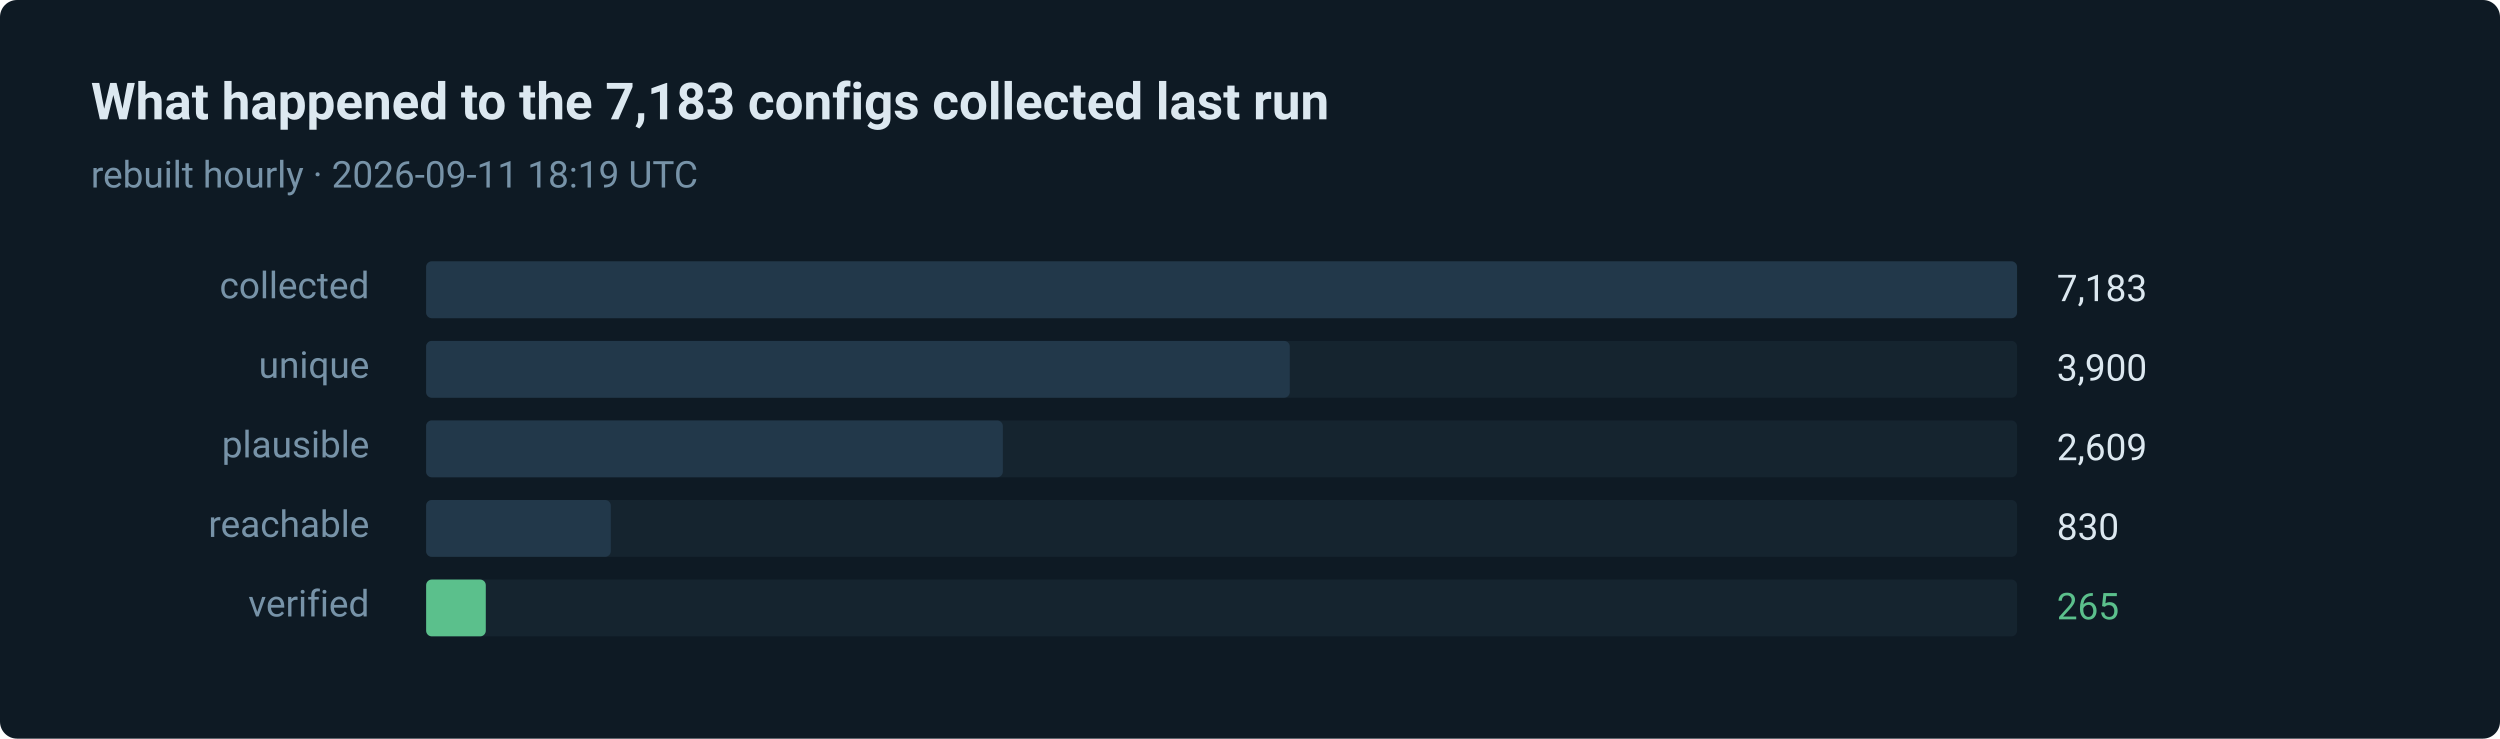
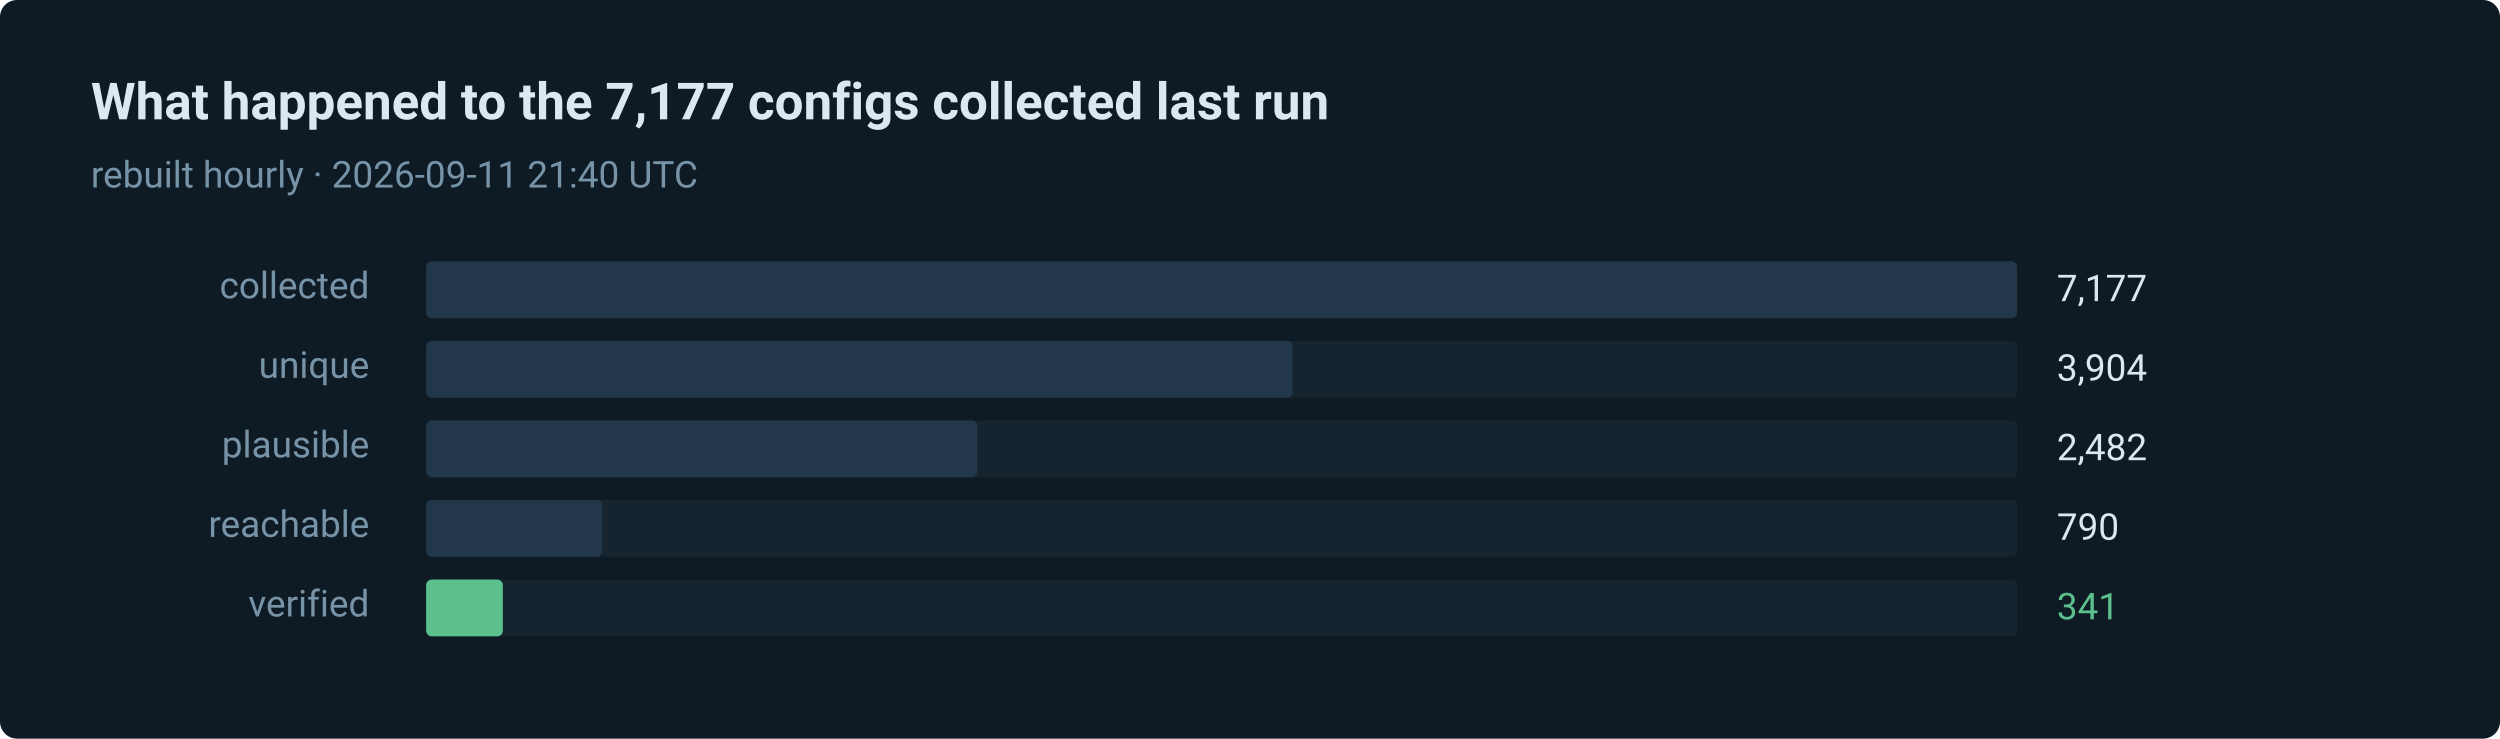
- <svg xmlns="http://www.w3.org/2000/svg" width="880" height="260" viewBox="0 0 880 260" role="img" aria-label="265 of 7183 routes verified in the last run">
+ <svg xmlns="http://www.w3.org/2000/svg" width="880" height="260" viewBox="0 0 880 260" role="img" aria-label="341 of 7177 routes verified in the last run">
  <style>text { font-family: ui-sans-serif, system-ui, -apple-system, 'Segoe UI', Roboto, 'Helvetica Neue', Arial, sans-serif; }</style>
  <rect width="880" height="260" rx="6" fill="#0e1a24" />
-   <text x="32" y="42" fill="#dce8f0" font-size="18" font-weight="600">What happened to the 7,183 configs collected last run</text>
-   <text x="32" y="66" fill="#7793a8" font-size="13">rebuilt hourly · 2026-09-11 18:19 UTC</text>
+   <text x="32" y="42" fill="#dce8f0" font-size="18" font-weight="600">What happened to the 7,177 configs collected last run</text>
+   <text x="32" y="66" fill="#7793a8" font-size="13">rebuilt hourly · 2026-09-11 21:40 UTC</text>
  <text x="130" y="105" fill="#7793a8" font-size="13" text-anchor="end">collected</text>
  <rect x="150" y="92" width="560" height="20" rx="2" fill="#15242f" />
  <rect x="150" y="92" width="560" height="20" rx="2" fill="#22384a" />
-   <text x="724" y="106" fill="#dce8f0" font-size="13">7,183</text>
+   <text x="724" y="106" fill="#dce8f0" font-size="13">7,177</text>
  <text x="130" y="133" fill="#7793a8" font-size="13" text-anchor="end">unique</text>
  <rect x="150" y="120" width="560" height="20" rx="2" fill="#15242f" />
-   <rect x="150" y="120" width="304" height="20" rx="2" fill="#22384a" />
-   <text x="724" y="134" fill="#dce8f0" font-size="13">3,900</text>
+   <rect x="150" y="120" width="305" height="20" rx="2" fill="#22384a" />
+   <text x="724" y="134" fill="#dce8f0" font-size="13">3,904</text>
  <text x="130" y="161" fill="#7793a8" font-size="13" text-anchor="end">plausible</text>
  <rect x="150" y="148" width="560" height="20" rx="2" fill="#15242f" />
-   <rect x="150" y="148" width="203" height="20" rx="2" fill="#22384a" />
-   <text x="724" y="162" fill="#dce8f0" font-size="13">2,609</text>
+   <rect x="150" y="148" width="194" height="20" rx="2" fill="#22384a" />
+   <text x="724" y="162" fill="#dce8f0" font-size="13">2,482</text>
  <text x="130" y="189" fill="#7793a8" font-size="13" text-anchor="end">reachable</text>
  <rect x="150" y="176" width="560" height="20" rx="2" fill="#15242f" />
-   <rect x="150" y="176" width="65" height="20" rx="2" fill="#22384a" />
-   <text x="724" y="190" fill="#dce8f0" font-size="13">830</text>
+   <rect x="150" y="176" width="62" height="20" rx="2" fill="#22384a" />
+   <text x="724" y="190" fill="#dce8f0" font-size="13">790</text>
  <text x="130" y="217" fill="#7793a8" font-size="13" text-anchor="end">verified</text>
  <rect x="150" y="204" width="560" height="20" rx="2" fill="#15242f" />
-   <rect x="150" y="204" width="21" height="20" rx="2" fill="#5bc08c" />
-   <text x="724" y="218" fill="#5bc08c" font-size="13">265</text>
+   <rect x="150" y="204" width="27" height="20" rx="2" fill="#5bc08c" />
+   <text x="724" y="218" fill="#5bc08c" font-size="13">341</text>
</svg>
